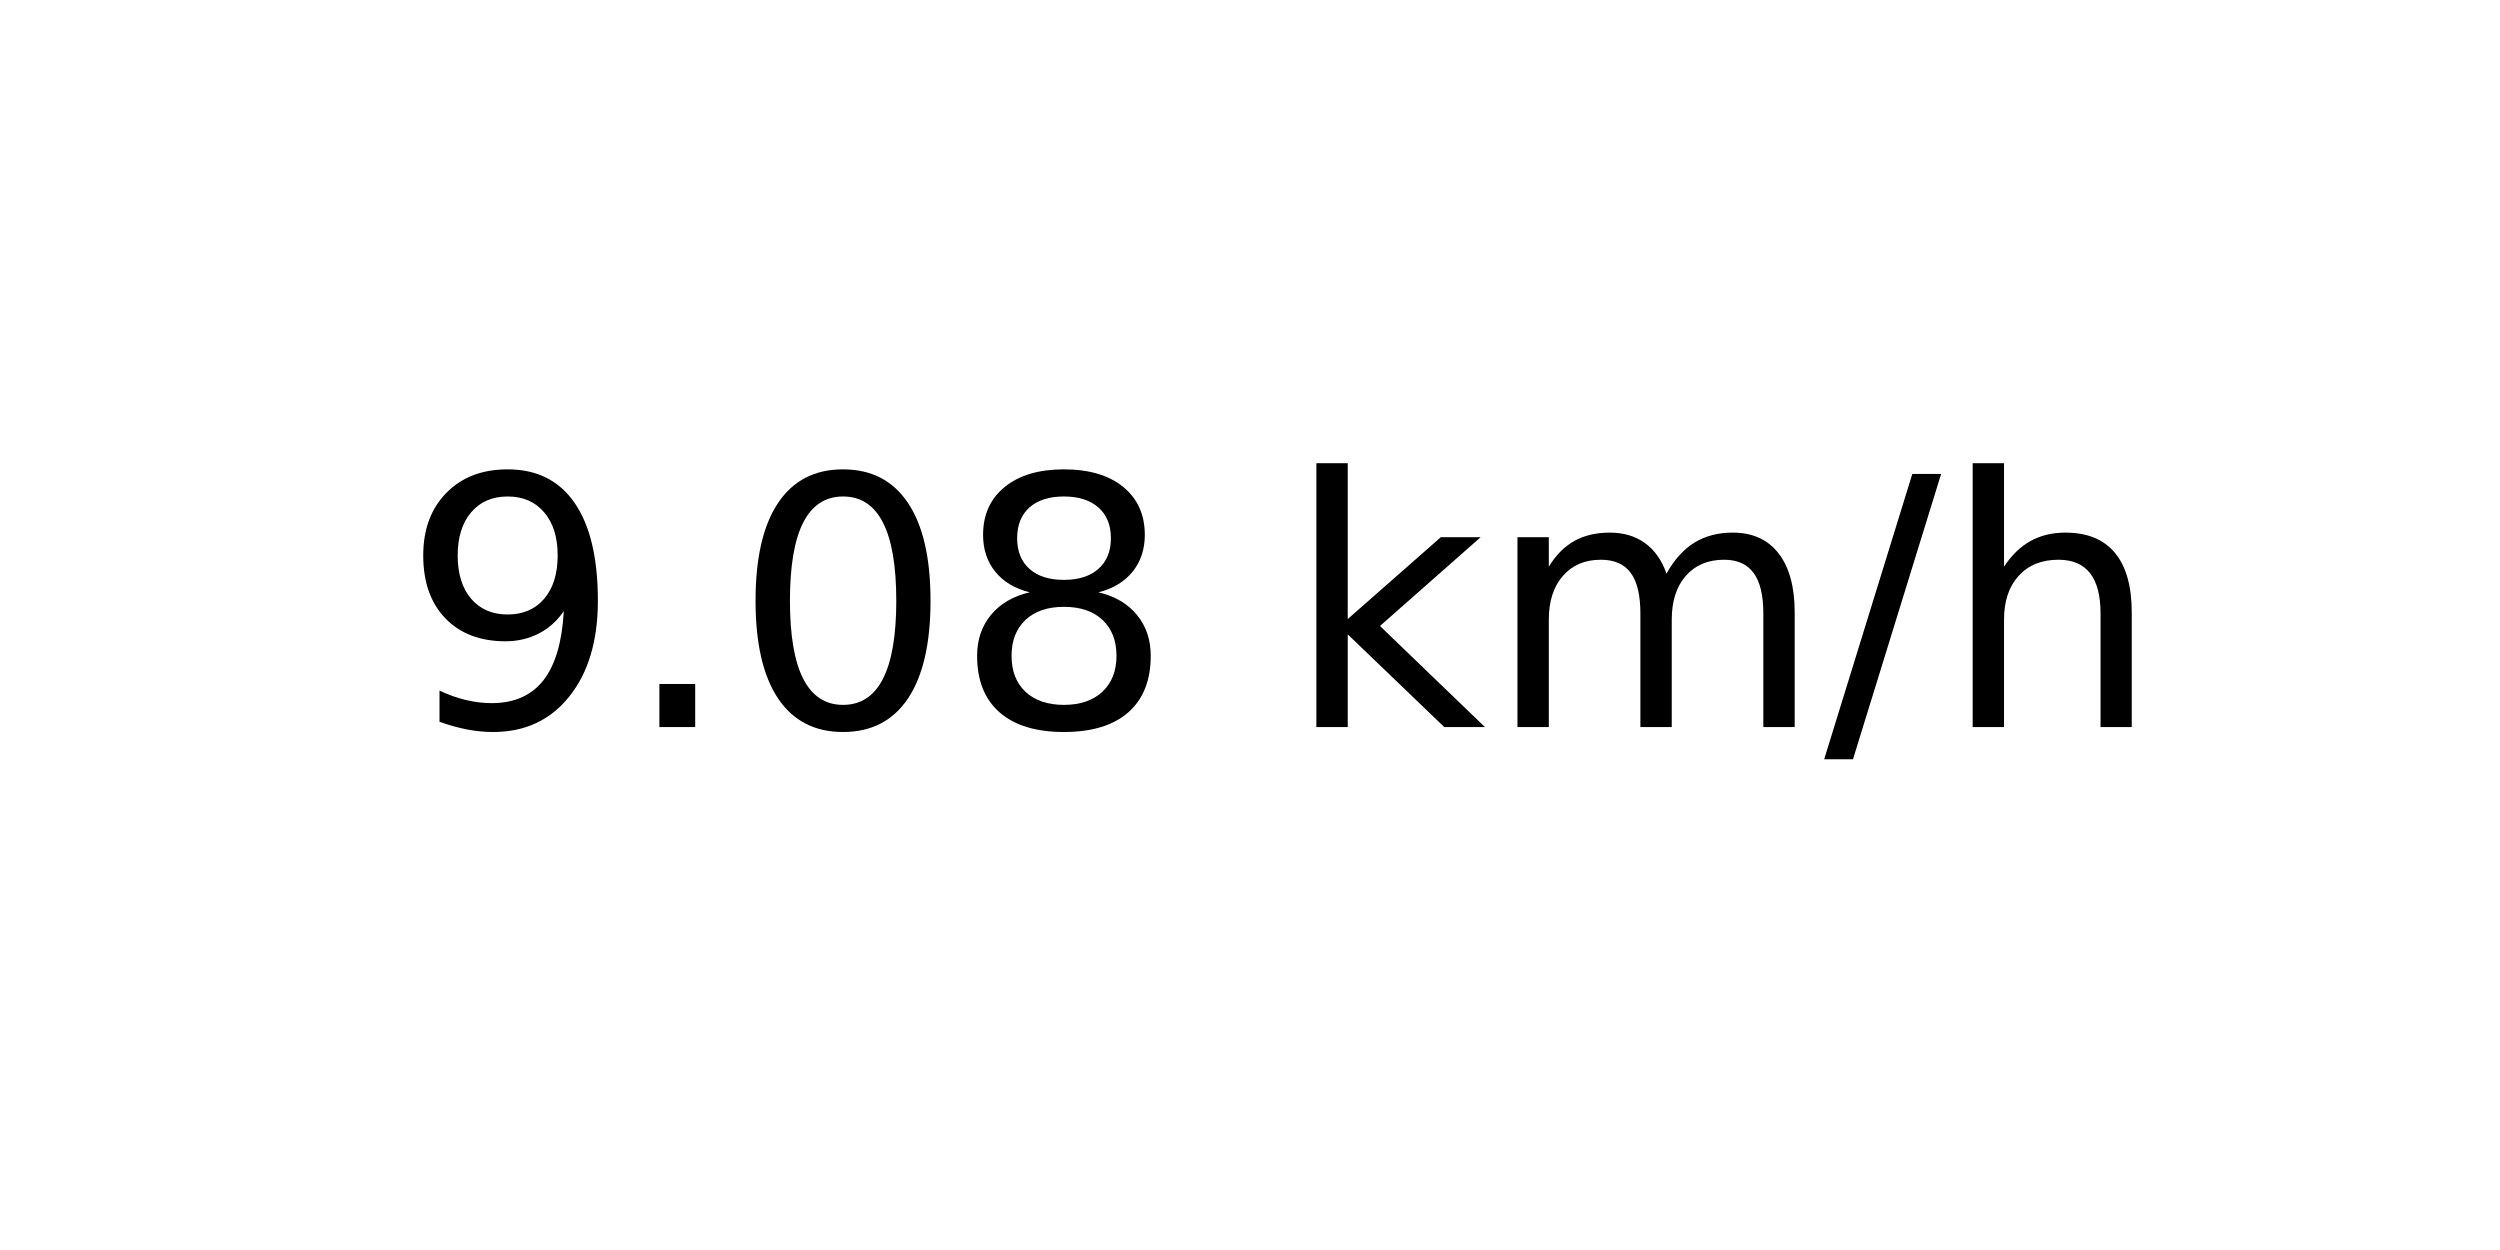
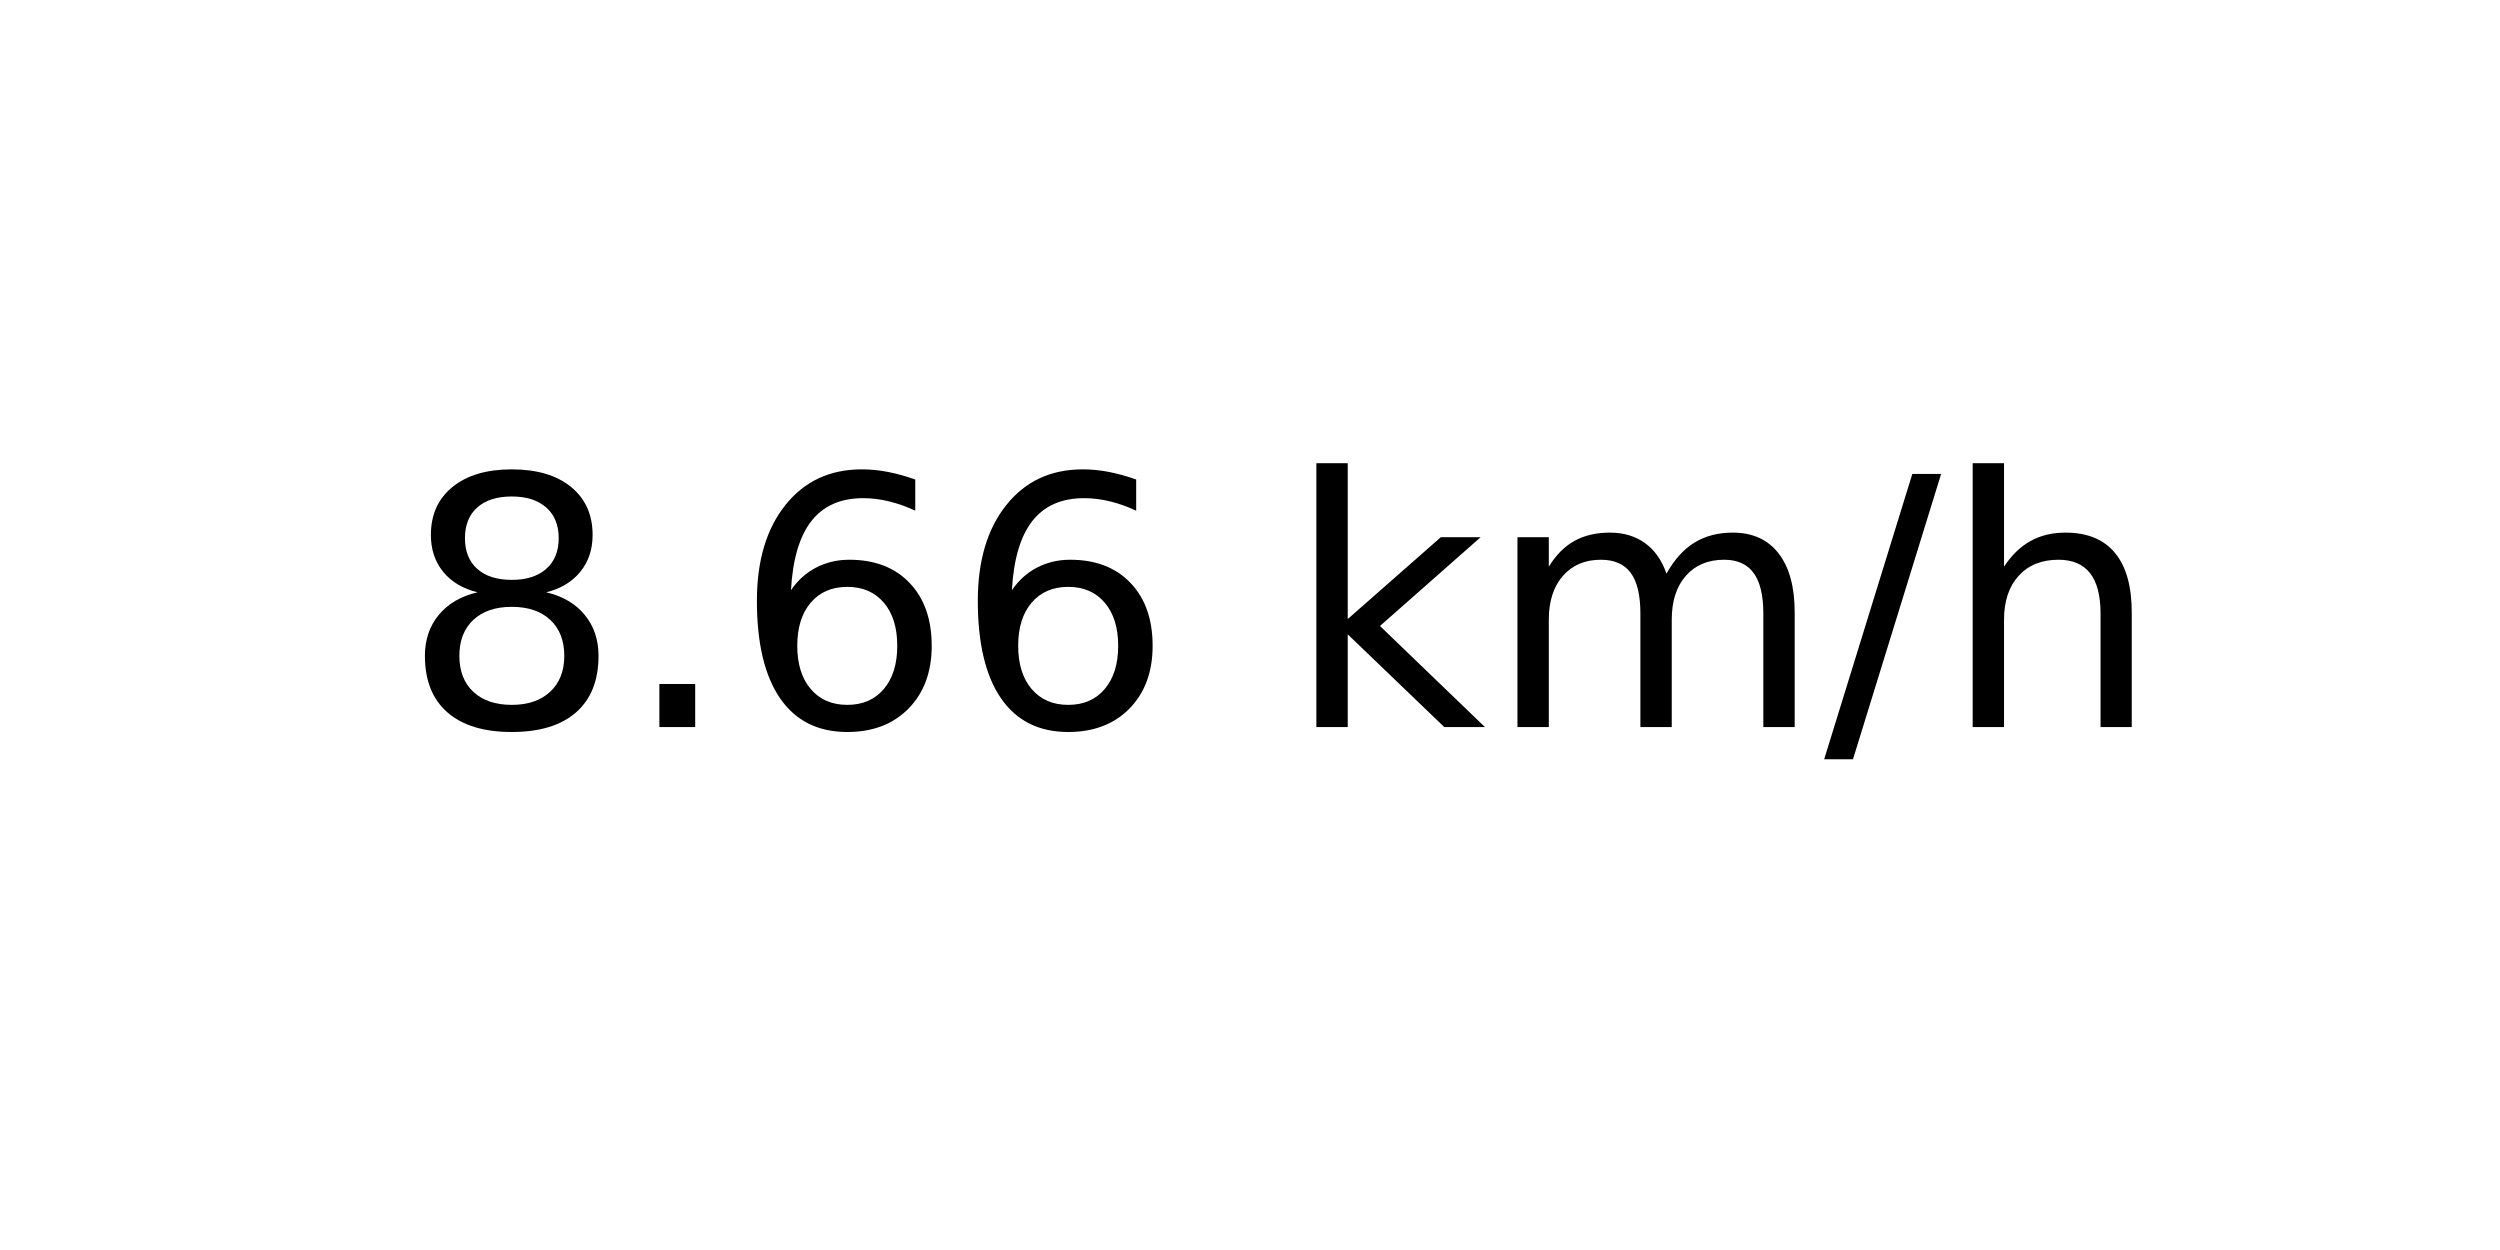
<svg xmlns="http://www.w3.org/2000/svg" xmlns:xlink="http://www.w3.org/1999/xlink" width="72pt" height="36pt" viewBox="0 0 72 36" version="1.1">
  <defs>
    <style type="text/css">*{stroke-linejoin: round; stroke-linecap: butt}</style>
  </defs>
  <g id="figure_1">
    <g id="axes_1">
      <g id="text_1">
        <g transform="translate(11.55937 20.93937) scale(0.1 -0.1)">
          <defs>
-             <path id="DejaVuSans-39" d="M 703 97  L 703 672  Q 941 559 1184 500  Q 1428 441 1663 441  Q 2288 441 2617 861  Q 2947 1281 2994 2138  Q 2813 1869 2534 1725  Q 2256 1581 1919 1581  Q 1219 1581 811 2004  Q 403 2428 403 3163  Q 403 3881 828 4315  Q 1253 4750 1959 4750  Q 2769 4750 3195 4129  Q 3622 3509 3622 2328  Q 3622 1225 3098 567  Q 2575 -91 1691 -91  Q 1453 -91 1209 -44  Q 966 3 703 97  z M 1959 2075  Q 2384 2075 2632 2365  Q 2881 2656 2881 3163  Q 2881 3666 2632 3958  Q 2384 4250 1959 4250  Q 1534 4250 1286 3958  Q 1038 3666 1038 3163  Q 1038 2656 1286 2365  Q 1534 2075 1959 2075  z " transform="scale(0.015625)" />
+             <path id="DejaVuSans-38" d="M 2034 2216  Q 1584 2216 1326 1975  Q 1069 1734 1069 1313  Q 1069 891 1326 650  Q 1584 409 2034 409  Q 2484 409 2743 651  Q 3003 894 3003 1313  Q 3003 1734 2745 1975  Q 2488 2216 2034 2216  z M 1403 2484  Q 997 2584 770 2862  Q 544 3141 544 3541  Q 544 4100 942 4425  Q 1341 4750 2034 4750  Q 2731 4750 3128 4425  Q 3525 4100 3525 3541  Q 3525 3141 3298 2862  Q 3072 2584 2669 2484  Q 3125 2378 3379 2068  Q 3634 1759 3634 1313  Q 3634 634 3220 271  Q 2806 -91 2034 -91  Q 1263 -91 848 271  Q 434 634 434 1313  Q 434 1759 690 2068  Q 947 2378 1403 2484  z M 1172 3481  Q 1172 3119 1398 2916  Q 1625 2713 2034 2713  Q 2441 2713 2670 2916  Q 2900 3119 2900 3481  Q 2900 3844 2670 4047  Q 2441 4250 2034 4250  Q 1625 4250 1398 4047  Q 1172 3844 1172 3481  z " transform="scale(0.015625)" />
            <path id="DejaVuSans-2e" d="M 684 794  L 1344 794  L 1344 0  L 684 0  L 684 794  z " transform="scale(0.015625)" />
-             <path id="DejaVuSans-30" d="M 2034 4250  Q 1547 4250 1301 3770  Q 1056 3291 1056 2328  Q 1056 1369 1301 889  Q 1547 409 2034 409  Q 2525 409 2770 889  Q 3016 1369 3016 2328  Q 3016 3291 2770 3770  Q 2525 4250 2034 4250  z M 2034 4750  Q 2819 4750 3233 4129  Q 3647 3509 3647 2328  Q 3647 1150 3233 529  Q 2819 -91 2034 -91  Q 1250 -91 836 529  Q 422 1150 422 2328  Q 422 3509 836 4129  Q 1250 4750 2034 4750  z " transform="scale(0.015625)" />
-             <path id="DejaVuSans-38" d="M 2034 2216  Q 1584 2216 1326 1975  Q 1069 1734 1069 1313  Q 1069 891 1326 650  Q 1584 409 2034 409  Q 2484 409 2743 651  Q 3003 894 3003 1313  Q 3003 1734 2745 1975  Q 2488 2216 2034 2216  z M 1403 2484  Q 997 2584 770 2862  Q 544 3141 544 3541  Q 544 4100 942 4425  Q 1341 4750 2034 4750  Q 2731 4750 3128 4425  Q 3525 4100 3525 3541  Q 3525 3141 3298 2862  Q 3072 2584 2669 2484  Q 3125 2378 3379 2068  Q 3634 1759 3634 1313  Q 3634 634 3220 271  Q 2806 -91 2034 -91  Q 1263 -91 848 271  Q 434 634 434 1313  Q 434 1759 690 2068  Q 947 2378 1403 2484  z M 1172 3481  Q 1172 3119 1398 2916  Q 1625 2713 2034 2713  Q 2441 2713 2670 2916  Q 2900 3119 2900 3481  Q 2900 3844 2670 4047  Q 2441 4250 2034 4250  Q 1625 4250 1398 4047  Q 1172 3844 1172 3481  z " transform="scale(0.015625)" />
+             <path id="DejaVuSans-36" d="M 2113 2584  Q 1688 2584 1439 2293  Q 1191 2003 1191 1497  Q 1191 994 1439 701  Q 1688 409 2113 409  Q 2538 409 2786 701  Q 3034 994 3034 1497  Q 3034 2003 2786 2293  Q 2538 2584 2113 2584  z M 3366 4563  L 3366 3988  Q 3128 4100 2886 4159  Q 2644 4219 2406 4219  Q 1781 4219 1451 3797  Q 1122 3375 1075 2522  Q 1259 2794 1537 2939  Q 1816 3084 2150 3084  Q 2853 3084 3261 2657  Q 3669 2231 3669 1497  Q 3669 778 3244 343  Q 2819 -91 2113 -91  Q 1303 -91 875 529  Q 447 1150 447 2328  Q 447 3434 972 4092  Q 1497 4750 2381 4750  Q 2619 4750 2861 4703  Q 3103 4656 3366 4563  z " transform="scale(0.015625)" />
            <path id="DejaVuSans-20" transform="scale(0.015625)" />
            <path id="DejaVuSans-6b" d="M 581 4863  L 1159 4863  L 1159 1991  L 2875 3500  L 3609 3500  L 1753 1863  L 3688 0  L 2938 0  L 1159 1709  L 1159 0  L 581 0  L 581 4863  z " transform="scale(0.015625)" />
            <path id="DejaVuSans-6d" d="M 3328 2828  Q 3544 3216 3844 3400  Q 4144 3584 4550 3584  Q 5097 3584 5394 3201  Q 5691 2819 5691 2113  L 5691 0  L 5113 0  L 5113 2094  Q 5113 2597 4934 2840  Q 4756 3084 4391 3084  Q 3944 3084 3684 2787  Q 3425 2491 3425 1978  L 3425 0  L 2847 0  L 2847 2094  Q 2847 2600 2669 2842  Q 2491 3084 2119 3084  Q 1678 3084 1418 2786  Q 1159 2488 1159 1978  L 1159 0  L 581 0  L 581 3500  L 1159 3500  L 1159 2956  Q 1356 3278 1631 3431  Q 1906 3584 2284 3584  Q 2666 3584 2933 3390  Q 3200 3197 3328 2828  z " transform="scale(0.015625)" />
            <path id="DejaVuSans-2f" d="M 1625 4666  L 2156 4666  L 531 -594  L 0 -594  L 1625 4666  z " transform="scale(0.015625)" />
            <path id="DejaVuSans-68" d="M 3513 2113  L 3513 0  L 2938 0  L 2938 2094  Q 2938 2591 2744 2837  Q 2550 3084 2163 3084  Q 1697 3084 1428 2787  Q 1159 2491 1159 1978  L 1159 0  L 581 0  L 581 4863  L 1159 4863  L 1159 2956  Q 1366 3272 1645 3428  Q 1925 3584 2291 3584  Q 2894 3584 3203 3211  Q 3513 2838 3513 2113  z " transform="scale(0.015625)" />
          </defs>
-           <use xlink:href="#DejaVuSans-39" />
+           <use xlink:href="#DejaVuSans-38" />
          <use xlink:href="#DejaVuSans-2e" x="63.623" />
-           <use xlink:href="#DejaVuSans-30" x="95.41" />
-           <use xlink:href="#DejaVuSans-38" x="159.033" />
+           <use xlink:href="#DejaVuSans-36" x="95.41" />
+           <use xlink:href="#DejaVuSans-36" x="159.033" />
          <use xlink:href="#DejaVuSans-20" x="222.656" />
          <use xlink:href="#DejaVuSans-6b" x="254.443" />
          <use xlink:href="#DejaVuSans-6d" x="312.354" />
          <use xlink:href="#DejaVuSans-2f" x="409.766" />
          <use xlink:href="#DejaVuSans-68" x="443.457" />
        </g>
      </g>
    </g>
  </g>
</svg>
